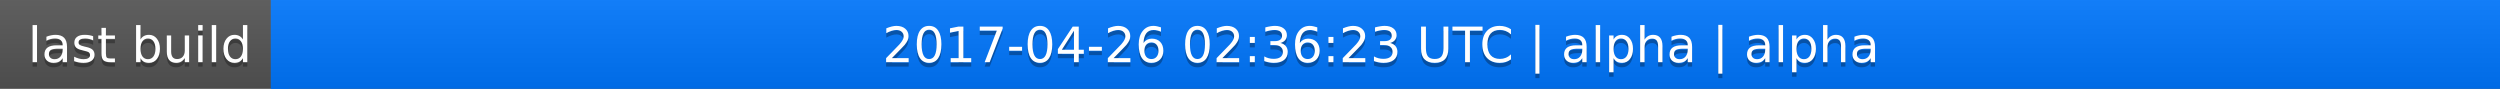
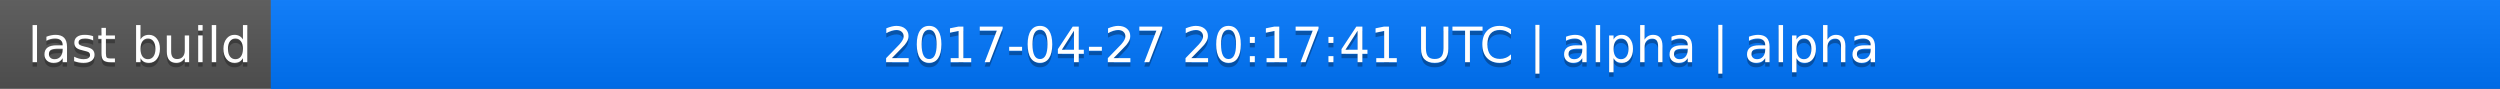
<svg xmlns="http://www.w3.org/2000/svg" width="563" height="20">
  <linearGradient id="a" x2="0" y2="100%">
    <stop offset="0" stop-color="#bbb" stop-opacity=".1" />
    <stop offset="1" stop-opacity=".1" />
  </linearGradient>
  <rect rx="0" width="563" height="20" fill="#555" />
  <rect rx="0" x="61" width="502" height="20" fill="#07f" />
  <path fill="#07f" d="M61 0h4v20h-4z" />
  <rect rx="0" width="563" height="20" fill="url(#a)" />
  <g fill="#fff" text-anchor="middle" font-family="DejaVu Sans,Verdana,Geneva,sans-serif" font-size="11">
    <text x="31.5" y="15" fill="#010101" fill-opacity=".3">last build</text>
    <text x="31.5" y="14">last build</text>
-     <text x="311" y="15" fill="#010101" fill-opacity=".3">2017-04-26 02:36:23 UTC | alpha | alpha</text>
-     <text x="311" y="14">2017-04-26 02:36:23 UTC | alpha | alpha</text>
+     <text x="311" y="15" fill="#010101" fill-opacity=".3">2017-04-27 20:17:41 UTC | alpha | alpha</text>
+     <text x="311" y="14">2017-04-27 20:17:41 UTC | alpha | alpha</text>
  </g>
</svg>
